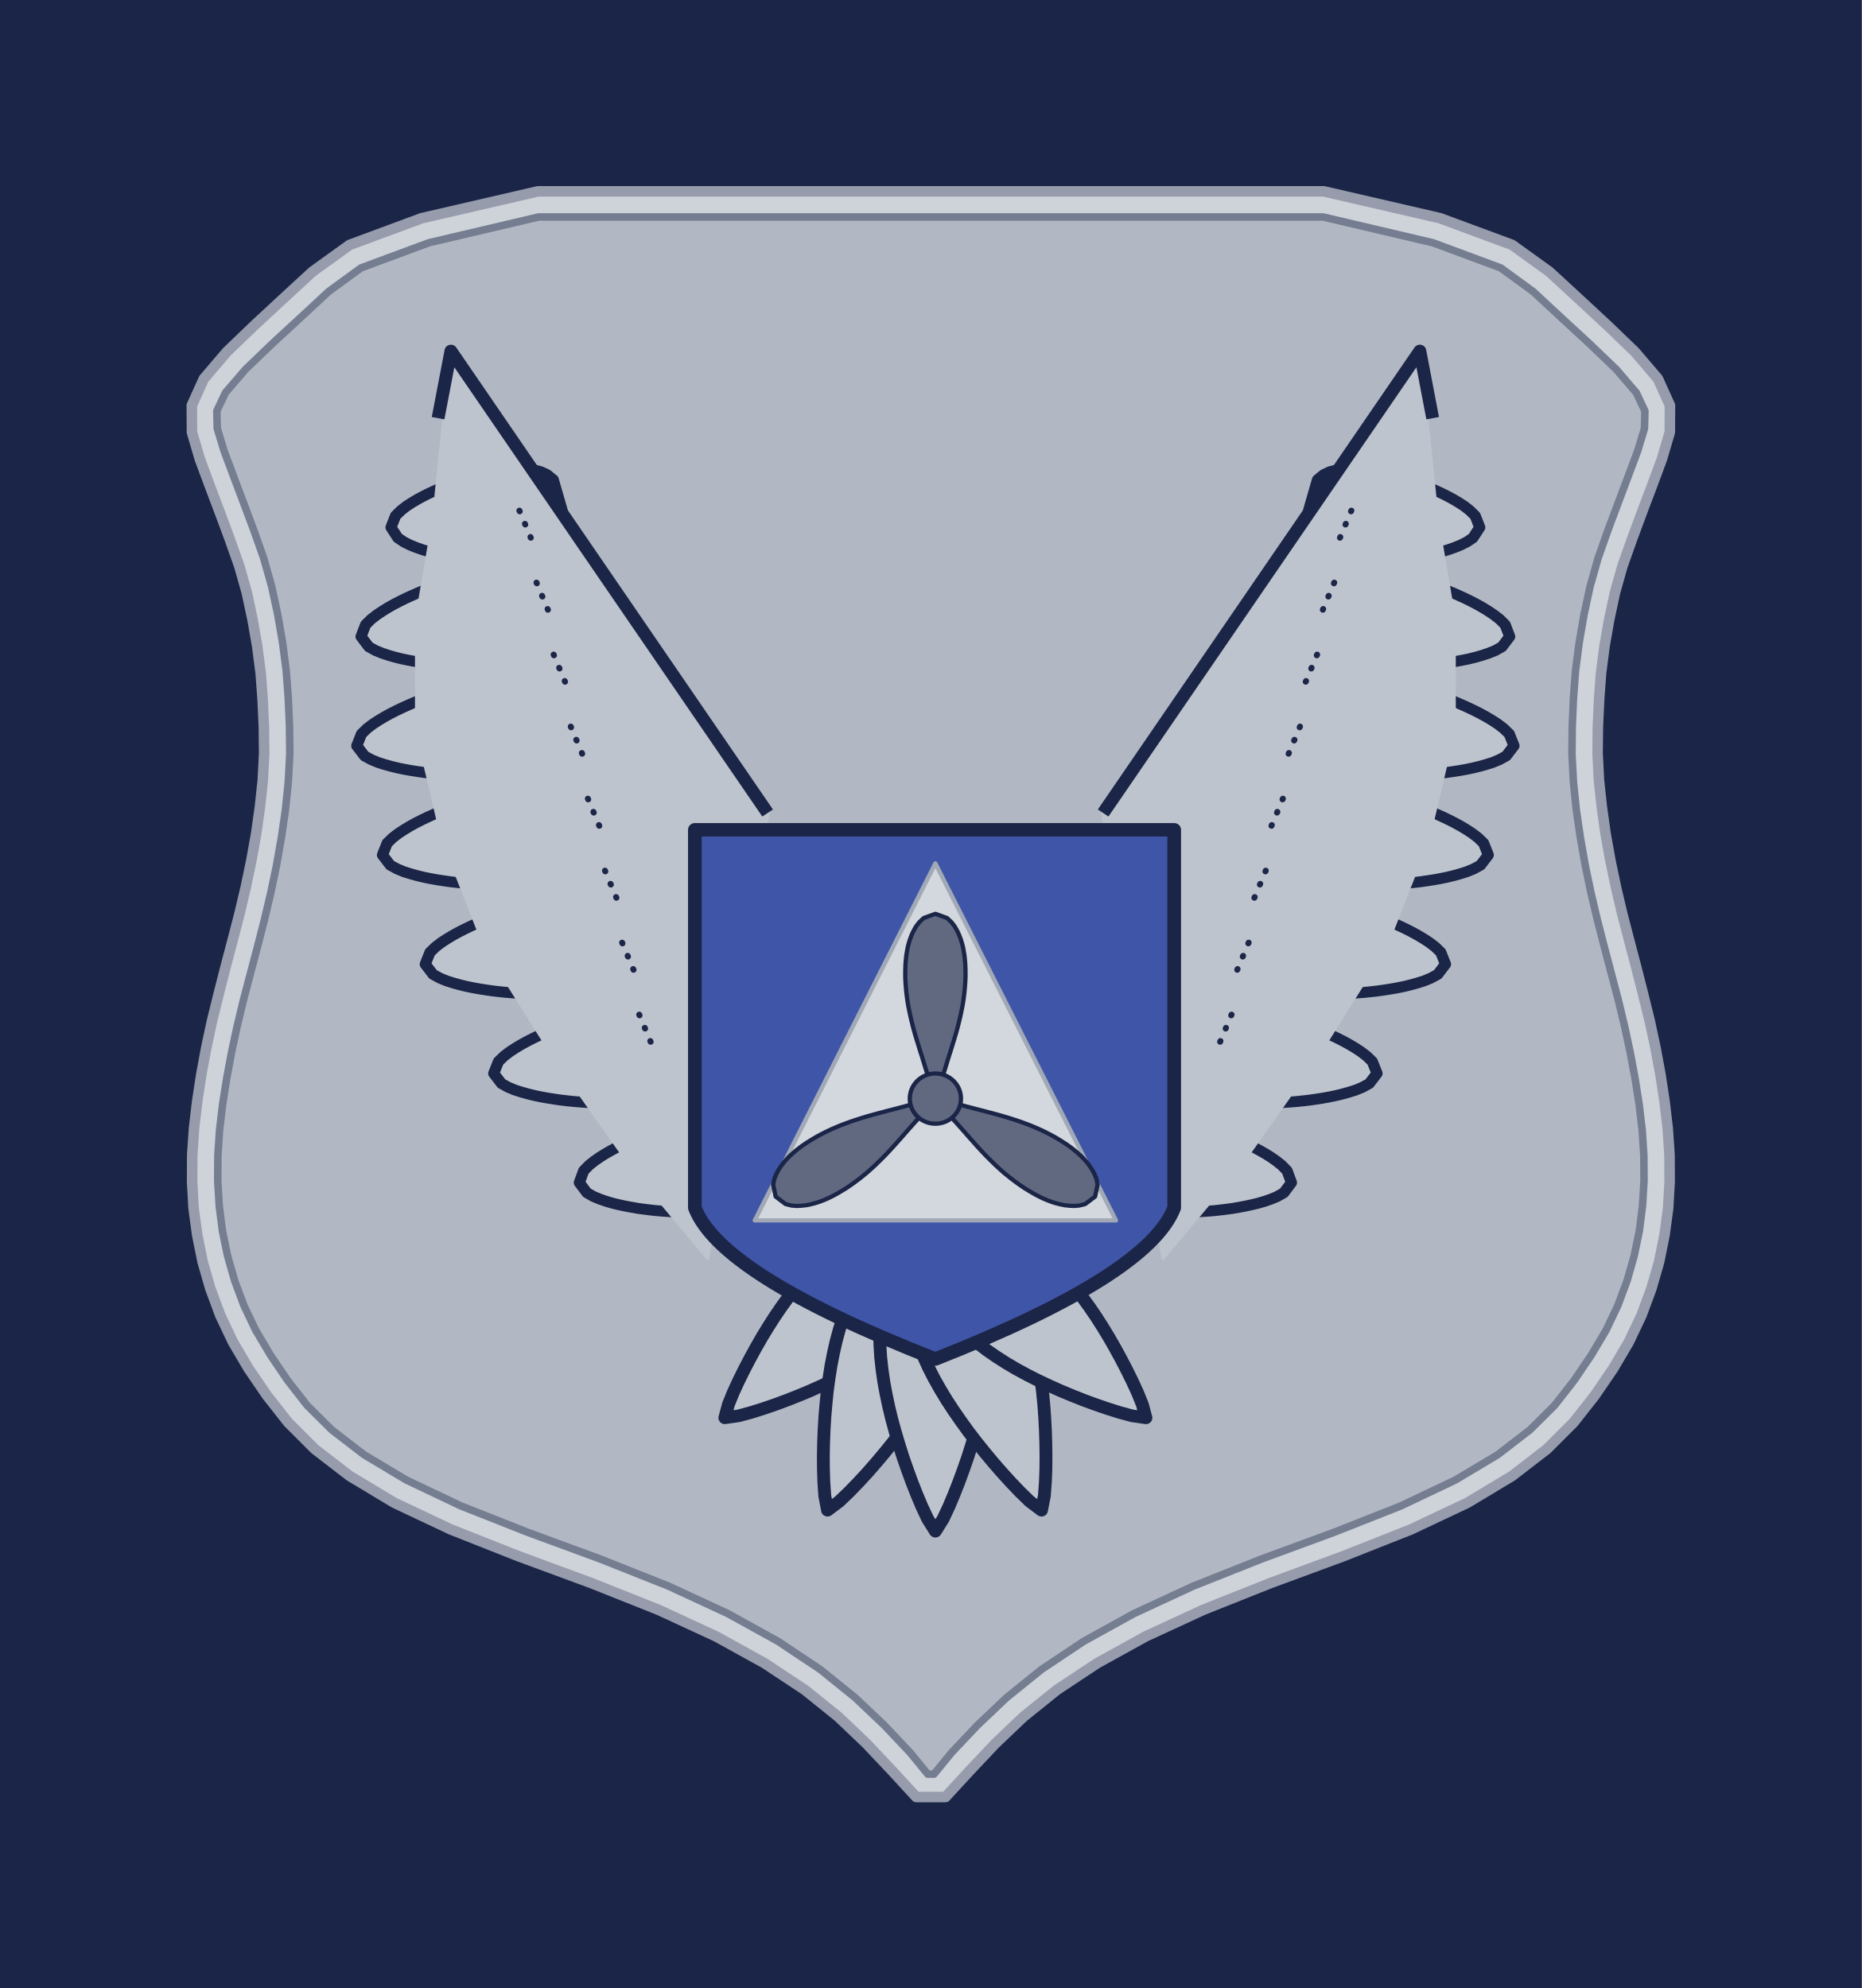
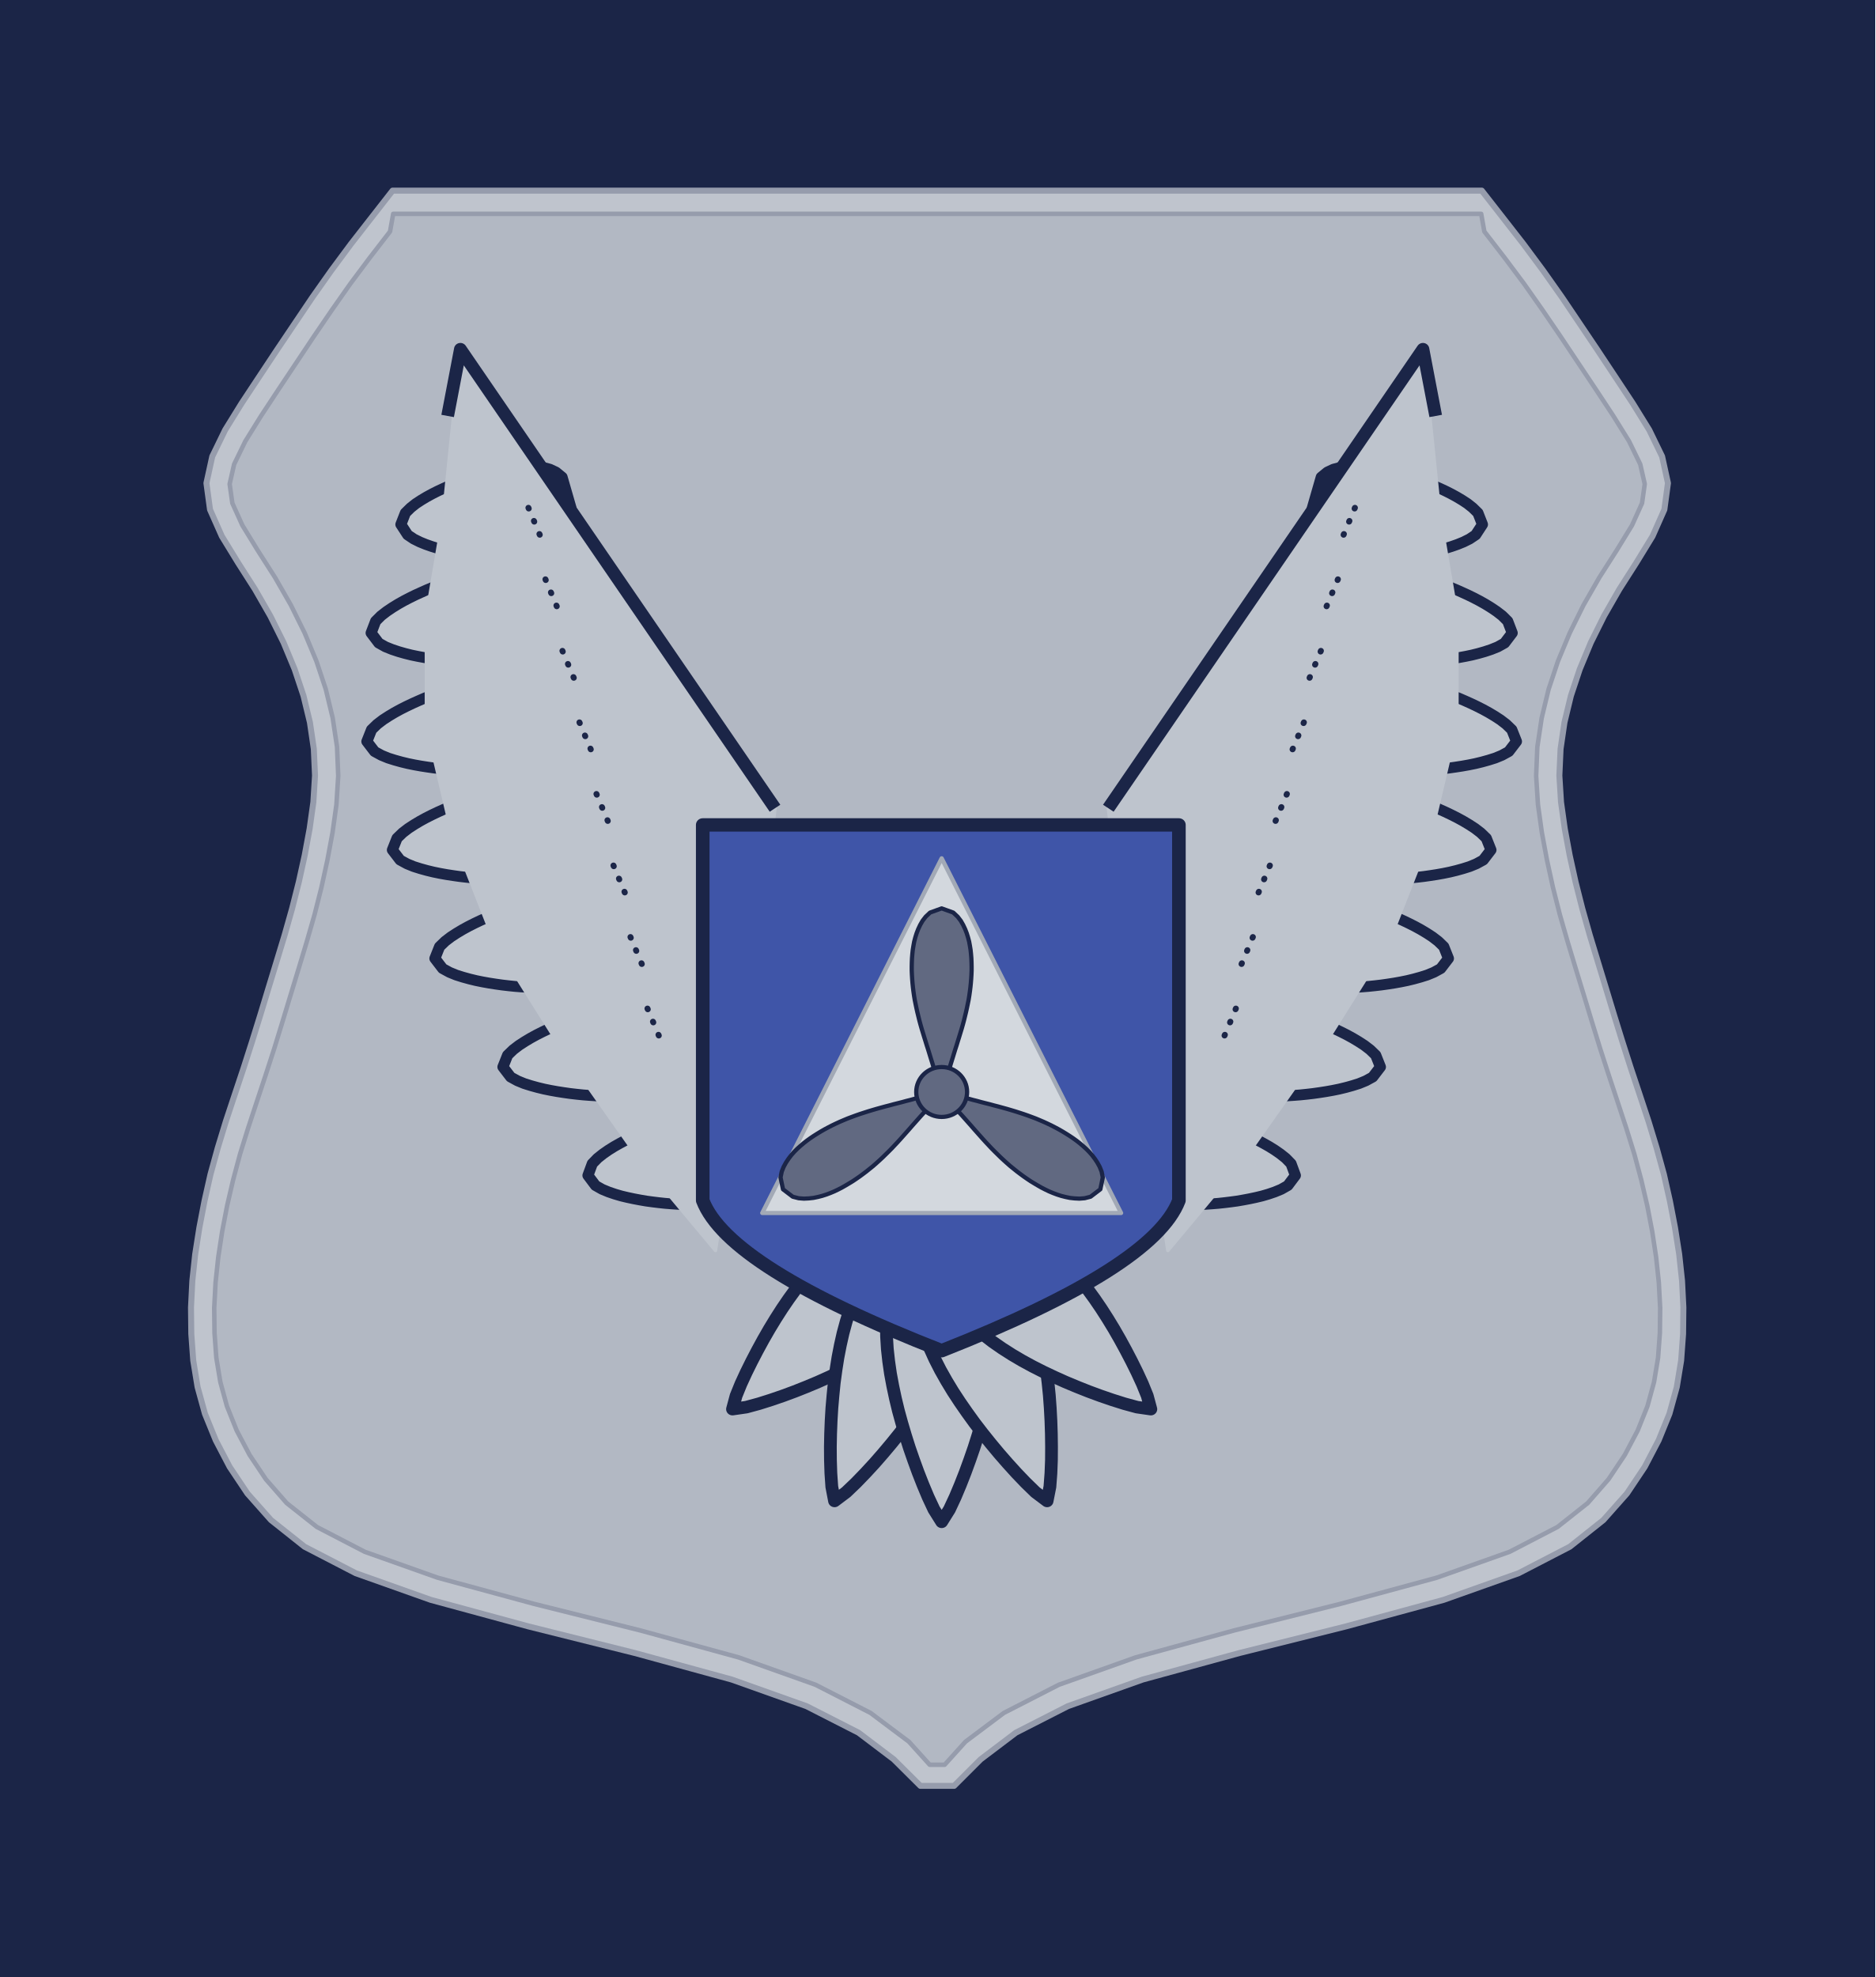
- <svg xmlns="http://www.w3.org/2000/svg" width="1.25in" height="1.335in" viewBox="0 0 125 133.5" data-source="reference-art-measured" data-asset-id="enamel-ig-tech-field">
-   <rect id="enamel-ig-tech-field__backing" x="0" y="0" width="125" height="133.5" rx="0" ry="0" fill="#1b2547" />
+ <svg xmlns="http://www.w3.org/2000/svg" width="1.25in" height="1.318in" viewBox="0 0 125 131.8" data-source="reference-art-measured" data-asset-id="enamel-ig-tech-field">
+   <rect id="enamel-ig-tech-field__backing" x="0" y="0" width="125" height="131.8" rx="0" ry="0" fill="#1b2547" />
  <g transform="translate(12.5 12.5)">
-     <g transform="scale(0.8)">
-       <g transform="scale(0.659) translate(-25.16667 -18.33333)">
+     <g transform="scale(1)">
+       <g transform="scale(0.52) translate(-23.9 -18.6)">
        <defs>
          <clipPath id="enamel-ig-tech-field__sh-clip">
-             <path d="M23.98,1.70L16.70,3.41L12.20,5.08L10.05,6.65L8.22,8.35L6.31,10.11L4.53,11.82L3.21,13.36L2.64,14.57L2.67,15.73L3.12,17.22L3.76,18.93L4.43,20.71L5.10,22.50L5.75,24.34L6.28,26.22L6.68,28.08L7.00,29.93L7.24,31.78L7.38,33.63L7.46,35.46L7.48,37.32L7.38,39.19L7.19,41.04L6.92,42.88L6.60,44.71L6.22,46.53L5.79,48.35L5.33,50.14L4.86,51.92L4.40,53.67L3.98,55.42L3.61,57.15L3.29,58.87L3.02,60.59L2.82,62.29L2.71,63.98L2.70,65.65L2.80,67.31L3.01,68.96L3.35,70.61L3.82,72.26L4.43,73.90L5.21,75.54L6.20,77.21L7.34,78.89L8.63,80.54L10.26,82.16L12.40,83.81L15.21,85.49L18.83,87.21L23.26,88.96L28.07,90.73L32.60,92.53L36.53,94.35L39.86,96.19L42.65,98.05L44.97,99.92L46.92,101.77L48.64,103.59L49.79,105.00L50.21,105.00L51.36,103.59L53.08,101.77L55.03,99.92L57.35,98.05L60.14,96.19L63.47,94.35L67.40,92.53L71.93,90.73L76.74,88.96L81.17,87.21L84.79,85.49L87.60,83.81L89.74,82.16L91.37,80.54L92.66,78.89L93.80,77.21L94.79,75.54L95.57,73.90L96.18,72.26L96.65,70.61L96.99,68.96L97.20,67.31L97.30,65.65L97.29,63.98L97.18,62.29L96.98,60.59L96.71,58.87L96.39,57.15L96.02,55.42L95.60,53.67L95.14,51.92L94.67,50.14L94.21,48.35L93.78,46.53L93.40,44.71L93.08,42.88L92.81,41.04L92.62,39.19L92.52,37.32L92.54,35.46L92.62,33.63L92.76,31.78L93.00,29.93L93.32,28.08L93.72,26.22L94.25,24.34L94.90,22.50L95.57,20.71L96.24,18.93L96.88,17.22L97.33,15.73L97.36,14.57L96.79,13.36L95.47,11.82L93.69,10.11L91.78,8.35L89.95,6.65L87.80,5.08L83.30,3.41L76.02,1.70Z" />
+             <path d="M13.68,1.55L13.47,2.73L12.11,4.49L10.81,6.23L9.58,7.98L8.38,9.74L7.20,11.51L6.02,13.28L4.86,15.04L3.81,16.73L3.06,18.27L2.76,19.59L2.94,20.87L3.61,22.35L4.64,24.03L5.79,25.83L6.85,27.68L7.77,29.54L8.55,31.41L9.18,33.30L9.64,35.21L9.93,37.14L10.01,39.08L9.89,40.99L9.63,42.86L9.29,44.69L8.89,46.52L8.43,48.34L7.91,50.15L7.37,51.94L6.83,53.71L6.29,55.49L5.74,57.28L5.16,59.07L4.57,60.85L3.99,62.61L3.45,64.35L2.99,66.07L2.59,67.79L2.26,69.51L2.00,71.22L1.82,72.91L1.73,74.60L1.75,76.28L1.87,77.93L2.14,79.56L2.58,81.17L3.23,82.79L4.09,84.42L5.18,86.05L6.57,87.64L8.58,89.23L11.78,90.89L16.65,92.62L23.09,94.37L30.21,96.15L36.74,97.94L41.88,99.77L45.55,101.65L48.11,103.57L49.50,105.11L50.50,105.11L51.89,103.57L54.45,101.65L58.12,99.77L63.26,97.94L69.79,96.15L76.91,94.37L83.35,92.62L88.22,90.89L91.42,89.23L93.43,87.64L94.82,86.05L95.91,84.42L96.77,82.79L97.42,81.17L97.86,79.56L98.13,77.93L98.25,76.28L98.27,74.60L98.18,72.91L98.00,71.22L97.74,69.51L97.41,67.79L97.01,66.07L96.55,64.35L96.01,62.61L95.43,60.85L94.84,59.07L94.26,57.28L93.71,55.49L93.17,53.71L92.63,51.94L92.09,50.15L91.57,48.34L91.11,46.52L90.71,44.69L90.37,42.86L90.11,40.99L89.99,39.08L90.07,37.14L90.36,35.21L90.82,33.30L91.45,31.41L92.23,29.54L93.15,27.68L94.21,25.83L95.36,24.03L96.39,22.35L97.06,20.87L97.24,19.59L96.94,18.27L96.19,16.73L95.14,15.04L93.98,13.28L92.80,11.51L91.62,9.74L90.42,7.98L89.19,6.23L87.89,4.49L86.53,2.73L86.32,1.55Z" />
          </clipPath>
        </defs>
        <g transform="translate(24.00 19.00) scale(1.92 1.92)">
-           <path d="M23.93,0.00L16.23,1.78L11.45,3.55L8.98,5.33L7.06,7.10L5.14,8.88L3.30,10.65L1.78,12.43L0.98,14.20L0.99,15.98L1.51,17.75L2.17,19.53L2.84,21.30L3.50,23.08L4.13,24.86L4.63,26.63L5.01,28.41L5.32,30.18L5.55,31.96L5.68,33.73L5.76,35.51L5.78,37.28L5.69,39.06L5.50,40.83L5.25,42.61L4.93,44.39L4.56,46.16L4.14,47.94L3.68,49.71L3.21,51.49L2.76,53.26L2.32,55.04L1.94,56.81L1.61,58.59L1.34,60.36L1.13,62.14L1.01,63.91L1.00,65.69L1.10,67.47L1.34,69.24L1.70,71.02L2.21,72.79L2.87,74.57L3.71,76.34L4.76,78.12L5.97,79.89L7.37,81.67L9.14,83.44L11.45,85.22L14.41,87.00L18.16,88.77L22.66,90.55L27.46,92.32L31.93,94.10L35.76,95.87L38.98,97.65L41.65,99.42L43.86,101.20L45.72,102.97L47.40,104.75L49.03,106.52L50.97,106.52L52.60,104.75L54.28,102.97L56.14,101.20L58.35,99.42L61.02,97.65L64.24,95.87L68.07,94.10L72.54,92.32L77.34,90.55L81.84,88.77L85.59,87.00L88.55,85.22L90.86,83.44L92.63,81.67L94.03,79.89L95.24,78.12L96.29,76.34L97.13,74.57L97.79,72.79L98.30,71.02L98.66,69.24L98.90,67.47L99.00,65.69L98.99,63.91L98.87,62.14L98.66,60.36L98.39,58.59L98.06,56.81L97.68,55.04L97.24,53.26L96.79,51.49L96.32,49.71L95.86,47.94L95.44,46.16L95.07,44.39L94.75,42.61L94.50,40.83L94.31,39.06L94.22,37.28L94.24,35.51L94.32,33.73L94.45,31.96L94.68,30.18L94.99,28.41L95.37,26.63L95.87,24.86L96.50,23.08L97.16,21.30L97.83,19.53L98.49,17.75L99.01,15.98L99.02,14.20L98.22,12.43L96.70,10.65L94.86,8.88L92.94,7.10L91.02,5.33L88.55,3.55L83.77,1.78L76.07,0.00Z" fill="#ced3da" stroke="#969cac" stroke-width=".7" stroke-linejoin="round" />
-           <path d="M23.98,1.70L16.70,3.41L12.20,5.08L10.05,6.65L8.22,8.35L6.31,10.11L4.53,11.82L3.21,13.36L2.64,14.57L2.67,15.73L3.12,17.22L3.76,18.93L4.43,20.71L5.10,22.50L5.75,24.34L6.28,26.22L6.68,28.08L7.00,29.93L7.24,31.78L7.38,33.63L7.46,35.46L7.48,37.32L7.38,39.19L7.19,41.04L6.92,42.88L6.60,44.71L6.22,46.53L5.79,48.35L5.33,50.14L4.86,51.92L4.40,53.67L3.98,55.42L3.61,57.15L3.29,58.87L3.02,60.59L2.82,62.29L2.71,63.98L2.70,65.65L2.80,67.31L3.01,68.96L3.35,70.61L3.82,72.26L4.43,73.90L5.21,75.54L6.20,77.21L7.34,78.89L8.63,80.54L10.26,82.16L12.40,83.81L15.21,85.49L18.83,87.21L23.26,88.96L28.07,90.73L32.60,92.53L36.53,94.35L39.86,96.19L42.65,98.05L44.97,99.92L46.92,101.77L48.64,103.59L49.79,105.00L50.21,105.00L51.36,103.59L53.08,101.77L55.03,99.92L57.35,98.05L60.14,96.19L63.47,94.35L67.40,92.53L71.93,90.73L76.74,88.96L81.17,87.21L84.79,85.49L87.60,83.81L89.74,82.16L91.37,80.54L92.66,78.89L93.80,77.21L94.79,75.54L95.57,73.90L96.18,72.26L96.65,70.61L96.99,68.96L97.20,67.31L97.30,65.65L97.29,63.98L97.18,62.29L96.98,60.59L96.71,58.87L96.39,57.15L96.02,55.42L95.60,53.67L95.14,51.92L94.67,50.14L94.21,48.35L93.78,46.53L93.40,44.71L93.08,42.88L92.81,41.04L92.62,39.19L92.52,37.32L92.54,35.46L92.62,33.63L92.76,31.78L93.00,29.93L93.32,28.08L93.72,26.22L94.25,24.34L94.90,22.50L95.57,20.71L96.24,18.93L96.88,17.22L97.33,15.73L97.36,14.57L96.79,13.36L95.47,11.82L93.69,10.11L91.78,8.35L89.95,6.65L87.80,5.08L83.30,3.41L76.02,1.70Z" fill="#b2b8c3" stroke="#757d91" stroke-width=".5" stroke-linejoin="round" />
+           <path id="enamel-ig-tech-field__sh-outline" d="M13.64,0.00L12.25,1.78L10.87,3.55L9.55,5.33L8.30,7.10L7.10,8.88L5.91,10.65L4.73,12.43L3.56,14.20L2.46,15.98L1.60,17.75L1.21,19.53L1.45,21.30L2.24,23.08L3.33,24.86L4.46,26.63L5.48,28.41L6.36,30.18L7.10,31.96L7.69,33.73L8.12,35.51L8.38,37.28L8.46,39.06L8.35,40.83L8.10,42.61L7.77,44.39L7.38,46.16L6.93,47.94L6.43,49.71L5.89,51.49L5.35,53.26L4.81,55.04L4.26,56.81L3.69,58.59L3.10,60.36L2.51,62.14L1.97,63.91L1.48,65.69L1.08,67.47L0.74,69.24L0.46,71.02L0.27,72.79L0.18,74.57L0.20,76.34L0.33,78.12L0.62,79.89L1.11,81.67L1.83,83.44L2.76,85.22L3.95,87.00L5.52,88.77L7.76,90.55L11.18,92.32L16.19,94.10L22.70,95.87L29.82,97.65L36.28,99.42L41.28,101.20L44.75,102.97L47.10,104.75L48.88,106.52L51.13,106.52L52.90,104.75L55.25,102.97L58.72,101.20L63.72,99.42L70.18,97.65L77.30,95.87L83.81,94.10L88.82,92.32L92.24,90.55L94.48,88.77L96.05,87.00L97.24,85.22L98.17,83.44L98.89,81.67L99.38,79.89L99.67,78.12L99.80,76.34L99.82,74.57L99.73,72.79L99.54,71.02L99.26,69.24L98.92,67.47L98.52,65.69L98.03,63.91L97.49,62.14L96.90,60.36L96.31,58.59L95.74,56.81L95.19,55.04L94.65,53.26L94.11,51.49L93.57,49.71L93.07,47.94L92.62,46.16L92.23,44.39L91.90,42.61L91.65,40.83L91.54,39.06L91.62,37.28L91.88,35.51L92.31,33.73L92.90,31.96L93.64,30.18L94.52,28.41L95.54,26.63L96.67,24.86L97.76,23.08L98.55,21.30L98.79,19.53L98.40,17.75L97.54,15.98L96.44,14.20L95.27,12.43L94.09,10.65L92.90,8.88L91.70,7.10L90.45,5.33L89.13,3.55L87.75,1.78L86.36,0.00Z" fill="#bfc4cd" stroke="#969cac" stroke-width="0.4" stroke-linejoin="round" />
+           <path d="M13.68,1.55L13.47,2.73L12.11,4.49L10.81,6.23L9.58,7.98L8.38,9.74L7.20,11.51L6.02,13.28L4.86,15.04L3.81,16.73L3.06,18.27L2.76,19.59L2.94,20.87L3.61,22.35L4.64,24.03L5.79,25.83L6.85,27.68L7.77,29.54L8.55,31.41L9.18,33.30L9.64,35.21L9.93,37.14L10.01,39.08L9.89,40.99L9.63,42.86L9.29,44.69L8.89,46.52L8.43,48.34L7.91,50.15L7.37,51.94L6.83,53.71L6.29,55.49L5.74,57.28L5.16,59.07L4.57,60.85L3.99,62.61L3.45,64.35L2.99,66.07L2.59,67.79L2.26,69.51L2.00,71.22L1.82,72.91L1.73,74.60L1.75,76.28L1.87,77.93L2.14,79.56L2.58,81.17L3.23,82.79L4.09,84.42L5.18,86.05L6.57,87.64L8.58,89.23L11.78,90.89L16.65,92.62L23.09,94.37L30.21,96.15L36.74,97.94L41.88,99.77L45.55,101.65L48.11,103.57L49.50,105.11L50.50,105.11L51.89,103.57L54.45,101.65L58.12,99.77L63.26,97.94L69.79,96.15L76.91,94.37L83.35,92.62L88.22,90.89L91.42,89.23L93.43,87.64L94.82,86.05L95.91,84.42L96.77,82.79L97.42,81.17L97.86,79.56L98.13,77.93L98.25,76.28L98.27,74.60L98.18,72.91L98.00,71.22L97.74,69.51L97.41,67.79L97.01,66.07L96.55,64.35L96.01,62.61L95.43,60.85L94.84,59.07L94.26,57.28L93.71,55.49L93.17,53.71L92.63,51.94L92.09,50.15L91.57,48.34L91.11,46.52L90.71,44.69L90.37,42.86L90.11,40.99L89.99,39.08L90.07,37.14L90.36,35.21L90.82,33.30L91.45,31.41L92.23,29.54L93.15,27.68L94.21,25.83L95.36,24.03L96.39,22.35L97.06,20.87L97.24,19.59L96.94,18.27L96.19,16.73L95.14,15.04L93.98,13.28L92.80,11.51L91.62,9.74L90.42,7.98L89.19,6.23L87.89,4.49L86.53,2.73L86.32,1.55Z" fill="#b2b8c3" stroke="#969cac" stroke-width="0.3" stroke-linejoin="round" />
        </g>
        <g transform="translate(24.00 19.00) scale(1.09 1.07) translate(-32 -50)">
          <path d="M77.00,88.00L75.96,84.33L75.23,83.72L74.52,83.38L73.83,83.19L73.14,83.08L72.46,83.03L71.79,83.03L71.12,83.06L70.45,83.13L69.79,83.22L69.13,83.34L68.47,83.47L67.81,83.63L67.15,83.80L66.50,83.99L65.85,84.19L65.19,84.40L64.54,84.64L63.89,84.88L63.25,85.14L62.60,85.41L61.96,85.70L61.31,86.01L60.67,86.34L60.04,86.69L59.40,87.08L58.77,87.50L58.15,88.00L57.53,88.62L57.00,90.00L57.00,90.00L57.80,91.25L58.52,91.74L59.23,92.10L59.93,92.39L60.63,92.64L61.33,92.86L62.02,93.06L62.71,93.23L63.40,93.39L64.09,93.53L64.77,93.65L65.46,93.76L66.14,93.86L66.82,93.94L67.50,94.01L68.18,94.07L68.86,94.10L69.53,94.13L70.21,94.13L70.88,94.11L71.55,94.07L72.21,94.00L72.88,93.90L73.54,93.77L74.19,93.59L74.84,93.34L75.48,93.02L76.11,92.55L76.71,91.80L77.00,88.00Z" fill="#bec4cd" stroke="#1b2547" stroke-width="1.3" stroke-linejoin="round" />
          <path d="M75.00,100.00L73.76,96.38L72.95,95.81L72.18,95.51L71.43,95.35L70.69,95.27L69.95,95.26L69.23,95.29L68.51,95.36L67.79,95.46L67.08,95.58L66.37,95.73L65.66,95.90L64.96,96.09L64.25,96.29L63.55,96.51L62.86,96.74L62.16,96.99L61.47,97.26L60.77,97.53L60.08,97.82L59.40,98.13L58.71,98.45L58.03,98.79L57.35,99.15L56.67,99.54L56.00,99.96L55.33,100.42L54.67,100.94L54.03,101.59L53.50,103.00L53.50,103.00L54.40,104.21L55.19,104.66L55.97,104.98L56.74,105.24L57.50,105.46L58.25,105.65L59.01,105.81L59.76,105.95L60.50,106.07L61.25,106.18L61.99,106.27L62.73,106.34L63.47,106.41L64.21,106.46L64.95,106.49L65.68,106.51L66.41,106.51L67.14,106.50L67.87,106.47L68.59,106.42L69.31,106.34L70.03,106.24L70.74,106.11L71.45,105.94L72.15,105.73L72.84,105.45L73.52,105.09L74.18,104.59L74.80,103.82L75.00,100.00Z" fill="#bec4cd" stroke="#1b2547" stroke-width="1.3" stroke-linejoin="round" />
          <path d="M75.00,113.00L73.76,109.38L72.93,108.80L72.15,108.51L71.38,108.34L70.62,108.27L69.87,108.25L69.13,108.29L68.39,108.35L67.66,108.45L66.93,108.58L66.20,108.73L65.48,108.90L64.76,109.08L64.04,109.29L63.32,109.51L62.60,109.74L61.89,109.99L61.18,110.25L60.47,110.53L59.76,110.82L59.06,111.13L58.36,111.45L57.66,111.79L56.96,112.15L56.26,112.54L55.57,112.96L54.89,113.41L54.21,113.94L53.55,114.59L53.00,116.00L53.00,116.00L53.91,117.21L54.72,117.66L55.51,117.99L56.29,118.24L57.07,118.46L57.84,118.65L58.61,118.81L59.38,118.95L60.14,119.07L60.90,119.18L61.66,119.27L62.42,119.35L63.18,119.41L63.93,119.46L64.68,119.49L65.43,119.51L66.18,119.52L66.92,119.50L67.67,119.47L68.41,119.42L69.14,119.35L69.88,119.25L70.61,119.11L71.33,118.95L72.05,118.73L72.76,118.46L73.45,118.09L74.13,117.60L74.77,116.82L75.00,113.00Z" fill="#bec4cd" stroke="#1b2547" stroke-width="1.3" stroke-linejoin="round" />
          <path d="M78.00,126.00L76.76,122.38L75.93,121.80L75.15,121.51L74.38,121.34L73.62,121.27L72.87,121.25L72.13,121.29L71.39,121.35L70.66,121.45L69.93,121.58L69.20,121.73L68.48,121.90L67.76,122.08L67.04,122.29L66.32,122.51L65.60,122.74L64.89,122.99L64.18,123.25L63.47,123.53L62.76,123.82L62.06,124.13L61.36,124.45L60.66,124.79L59.96,125.15L59.26,125.54L58.57,125.96L57.89,126.41L57.21,126.94L56.55,127.59L56.00,129.00L56.00,129.00L56.91,130.21L57.72,130.66L58.51,130.99L59.29,131.24L60.07,131.46L60.84,131.65L61.61,131.81L62.38,131.95L63.14,132.07L63.90,132.18L64.66,132.27L65.42,132.35L66.18,132.41L66.93,132.46L67.68,132.49L68.43,132.51L69.18,132.52L69.92,132.50L70.67,132.47L71.41,132.42L72.14,132.35L72.88,132.25L73.61,132.11L74.33,131.95L75.05,131.73L75.76,131.46L76.45,131.09L77.13,130.60L77.77,129.82L78.00,126.00Z" fill="#bec4cd" stroke="#1b2547" stroke-width="1.3" stroke-linejoin="round" />
          <path d="M83.00,139.00L81.76,135.38L80.93,134.80L80.15,134.51L79.38,134.34L78.62,134.27L77.87,134.25L77.13,134.29L76.39,134.35L75.66,134.45L74.93,134.58L74.20,134.73L73.48,134.90L72.76,135.08L72.04,135.29L71.32,135.51L70.60,135.74L69.89,135.99L69.18,136.25L68.47,136.53L67.76,136.82L67.06,137.13L66.36,137.45L65.66,137.79L64.96,138.15L64.26,138.54L63.57,138.96L62.89,139.41L62.21,139.94L61.55,140.59L61.00,142.00L61.00,142.00L61.91,143.21L62.72,143.66L63.51,143.99L64.29,144.24L65.07,144.46L65.84,144.65L66.61,144.81L67.38,144.95L68.14,145.07L68.90,145.18L69.66,145.27L70.42,145.35L71.18,145.41L71.93,145.46L72.68,145.49L73.43,145.51L74.18,145.52L74.92,145.50L75.67,145.47L76.41,145.42L77.14,145.35L77.88,145.25L78.61,145.11L79.33,144.95L80.05,144.73L80.76,144.46L81.45,144.09L82.13,143.60L82.77,142.82L83.00,139.00Z" fill="#bec4cd" stroke="#1b2547" stroke-width="1.3" stroke-linejoin="round" />
          <path d="M91.00,152.00L89.76,148.38L88.93,147.80L88.15,147.51L87.38,147.34L86.62,147.27L85.87,147.25L85.13,147.29L84.39,147.35L83.66,147.45L82.93,147.58L82.20,147.73L81.48,147.90L80.76,148.08L80.04,148.29L79.32,148.51L78.60,148.74L77.89,148.99L77.18,149.25L76.47,149.53L75.76,149.82L75.06,150.13L74.36,150.45L73.66,150.79L72.96,151.15L72.26,151.54L71.57,151.96L70.89,152.41L70.21,152.94L69.55,153.59L69.00,155.00L69.00,155.00L69.91,156.21L70.72,156.66L71.51,156.99L72.29,157.24L73.07,157.46L73.84,157.65L74.61,157.81L75.38,157.95L76.14,158.07L76.90,158.18L77.66,158.27L78.42,158.35L79.18,158.41L79.93,158.46L80.68,158.49L81.43,158.51L82.18,158.52L82.92,158.50L83.67,158.47L84.41,158.42L85.14,158.35L85.88,158.25L86.61,158.11L87.33,157.95L88.05,157.73L88.76,157.46L89.45,157.09L90.13,156.60L90.77,155.82L91.00,152.00Z" fill="#bec4cd" stroke="#1b2547" stroke-width="1.3" stroke-linejoin="round" />
          <path d="M100.00,165.00L98.77,161.39L97.97,160.81L97.22,160.51L96.48,160.35L95.75,160.27L95.04,160.26L94.33,160.29L93.62,160.36L92.92,160.46L92.23,160.58L91.53,160.73L90.84,160.90L90.16,161.09L89.47,161.29L88.79,161.51L88.11,161.75L87.43,162.00L86.75,162.26L86.08,162.54L85.40,162.83L84.73,163.13L84.07,163.46L83.40,163.80L82.74,164.16L82.08,164.54L81.42,164.96L80.77,165.42L80.13,165.94L79.51,166.59L79.00,168.00L79.00,168.00L79.89,169.21L80.67,169.66L81.43,169.98L82.18,170.24L82.92,170.46L83.66,170.64L84.40,170.80L85.13,170.94L85.87,171.07L86.60,171.17L87.32,171.26L88.05,171.34L88.77,171.40L89.49,171.45L90.21,171.49L90.93,171.51L91.64,171.51L92.36,171.50L93.07,171.47L93.77,171.42L94.48,171.34L95.18,171.24L95.87,171.11L96.56,170.94L97.25,170.73L97.92,170.45L98.58,170.09L99.23,169.59L99.83,168.81L100.00,165.00Z" fill="#bec4cd" stroke="#1b2547" stroke-width="1.3" stroke-linejoin="round" />
          <path d="M164.20,88.00L165.24,84.33L165.97,83.72L166.68,83.38L167.37,83.19L168.06,83.08L168.74,83.03L169.41,83.03L170.08,83.06L170.75,83.13L171.41,83.22L172.07,83.34L172.73,83.47L173.39,83.63L174.05,83.80L174.70,83.99L175.35,84.19L176.01,84.40L176.66,84.64L177.31,84.88L177.95,85.14L178.60,85.41L179.24,85.70L179.89,86.01L180.53,86.34L181.16,86.69L181.80,87.08L182.43,87.50L183.05,88.00L183.67,88.62L184.20,90.00L184.20,90.00L183.40,91.25L182.68,91.74L181.97,92.10L181.27,92.39L180.57,92.64L179.87,92.86L179.18,93.06L178.49,93.23L177.80,93.39L177.11,93.53L176.43,93.65L175.74,93.76L175.06,93.86L174.38,93.94L173.70,94.01L173.02,94.07L172.34,94.10L171.67,94.13L170.99,94.13L170.32,94.11L169.65,94.07L168.99,94.00L168.32,93.90L167.66,93.77L167.01,93.59L166.36,93.34L165.72,93.02L165.09,92.55L164.49,91.80L164.20,88.00Z" fill="#bec4cd" stroke="#1b2547" stroke-width="1.3" stroke-linejoin="round" />
          <path d="M166.20,100.00L167.44,96.38L168.25,95.81L169.02,95.51L169.77,95.35L170.51,95.27L171.25,95.26L171.97,95.29L172.69,95.36L173.41,95.46L174.12,95.58L174.83,95.73L175.54,95.90L176.24,96.09L176.95,96.29L177.65,96.51L178.34,96.74L179.04,96.99L179.73,97.26L180.43,97.53L181.12,97.82L181.80,98.13L182.49,98.45L183.17,98.79L183.85,99.15L184.53,99.54L185.20,99.96L185.87,100.42L186.53,100.94L187.17,101.59L187.70,103.00L187.70,103.00L186.80,104.21L186.01,104.66L185.23,104.98L184.46,105.24L183.70,105.46L182.95,105.65L182.19,105.81L181.44,105.95L180.70,106.07L179.95,106.18L179.21,106.27L178.47,106.34L177.73,106.41L176.99,106.46L176.25,106.49L175.52,106.51L174.79,106.51L174.06,106.50L173.33,106.47L172.61,106.42L171.89,106.34L171.17,106.24L170.46,106.11L169.75,105.94L169.05,105.73L168.36,105.45L167.68,105.09L167.02,104.59L166.40,103.82L166.20,100.00Z" fill="#bec4cd" stroke="#1b2547" stroke-width="1.3" stroke-linejoin="round" />
          <path d="M166.20,113.00L167.44,109.38L168.27,108.80L169.05,108.51L169.82,108.34L170.58,108.27L171.33,108.25L172.07,108.29L172.81,108.35L173.54,108.45L174.27,108.58L175.00,108.73L175.72,108.90L176.44,109.08L177.16,109.29L177.88,109.51L178.60,109.74L179.31,109.99L180.02,110.25L180.73,110.53L181.44,110.82L182.14,111.13L182.84,111.45L183.54,111.79L184.24,112.15L184.94,112.54L185.63,112.96L186.31,113.41L186.99,113.94L187.65,114.59L188.20,116.00L188.20,116.00L187.29,117.21L186.48,117.66L185.69,117.99L184.91,118.24L184.13,118.46L183.36,118.65L182.59,118.81L181.82,118.95L181.06,119.07L180.30,119.18L179.54,119.27L178.78,119.35L178.02,119.41L177.27,119.46L176.52,119.49L175.77,119.51L175.02,119.52L174.28,119.50L173.53,119.47L172.79,119.42L172.06,119.35L171.32,119.25L170.59,119.11L169.87,118.95L169.15,118.73L168.44,118.46L167.75,118.09L167.07,117.60L166.43,116.82L166.20,113.00Z" fill="#bec4cd" stroke="#1b2547" stroke-width="1.3" stroke-linejoin="round" />
          <path d="M163.20,126.00L164.44,122.38L165.27,121.80L166.05,121.51L166.82,121.34L167.58,121.27L168.33,121.25L169.07,121.29L169.81,121.35L170.54,121.45L171.27,121.58L172.00,121.73L172.72,121.90L173.44,122.08L174.16,122.29L174.88,122.51L175.60,122.74L176.31,122.99L177.02,123.25L177.73,123.53L178.44,123.82L179.14,124.13L179.84,124.45L180.54,124.79L181.24,125.15L181.94,125.54L182.63,125.96L183.31,126.41L183.99,126.94L184.65,127.59L185.20,129.00L185.20,129.00L184.29,130.21L183.48,130.66L182.69,130.99L181.91,131.24L181.13,131.46L180.36,131.65L179.59,131.81L178.82,131.95L178.06,132.07L177.30,132.18L176.54,132.27L175.78,132.35L175.02,132.41L174.27,132.46L173.52,132.49L172.77,132.51L172.02,132.52L171.28,132.50L170.53,132.47L169.79,132.42L169.06,132.35L168.32,132.25L167.59,132.11L166.87,131.95L166.15,131.73L165.44,131.46L164.75,131.09L164.07,130.60L163.43,129.82L163.20,126.00Z" fill="#bec4cd" stroke="#1b2547" stroke-width="1.3" stroke-linejoin="round" />
          <path d="M158.20,139.00L159.44,135.38L160.27,134.80L161.05,134.51L161.82,134.34L162.58,134.27L163.33,134.25L164.07,134.29L164.81,134.35L165.54,134.45L166.27,134.58L167.00,134.73L167.72,134.90L168.44,135.08L169.16,135.29L169.88,135.51L170.60,135.74L171.31,135.99L172.02,136.25L172.73,136.53L173.44,136.82L174.14,137.13L174.84,137.45L175.54,137.79L176.24,138.15L176.94,138.54L177.63,138.96L178.31,139.41L178.99,139.94L179.65,140.59L180.20,142.00L180.20,142.00L179.29,143.21L178.48,143.66L177.69,143.99L176.91,144.24L176.13,144.46L175.36,144.65L174.59,144.81L173.82,144.95L173.06,145.07L172.30,145.18L171.54,145.27L170.78,145.35L170.02,145.41L169.27,145.46L168.52,145.49L167.77,145.51L167.02,145.52L166.28,145.50L165.53,145.47L164.79,145.42L164.06,145.35L163.32,145.25L162.59,145.11L161.87,144.95L161.15,144.73L160.44,144.46L159.75,144.09L159.07,143.60L158.43,142.82L158.20,139.00Z" fill="#bec4cd" stroke="#1b2547" stroke-width="1.3" stroke-linejoin="round" />
          <path d="M150.20,152.00L151.44,148.38L152.27,147.80L153.05,147.51L153.82,147.34L154.58,147.27L155.33,147.25L156.07,147.29L156.81,147.35L157.54,147.45L158.27,147.58L159.00,147.73L159.72,147.90L160.44,148.08L161.16,148.29L161.88,148.51L162.60,148.74L163.31,148.99L164.02,149.25L164.73,149.53L165.44,149.82L166.14,150.13L166.84,150.45L167.54,150.79L168.24,151.15L168.94,151.54L169.63,151.96L170.31,152.41L170.99,152.94L171.65,153.59L172.20,155.00L172.20,155.00L171.29,156.21L170.48,156.66L169.69,156.99L168.91,157.24L168.13,157.46L167.36,157.65L166.59,157.81L165.82,157.95L165.06,158.07L164.30,158.18L163.54,158.27L162.78,158.35L162.02,158.41L161.27,158.46L160.52,158.49L159.77,158.51L159.02,158.52L158.28,158.50L157.53,158.47L156.79,158.42L156.06,158.35L155.32,158.25L154.59,158.11L153.87,157.95L153.15,157.73L152.44,157.46L151.75,157.09L151.07,156.60L150.43,155.82L150.20,152.00Z" fill="#bec4cd" stroke="#1b2547" stroke-width="1.3" stroke-linejoin="round" />
          <path d="M141.20,165.00L142.43,161.39L143.23,160.81L143.98,160.51L144.72,160.35L145.45,160.27L146.16,160.26L146.87,160.29L147.58,160.36L148.28,160.46L148.97,160.58L149.67,160.73L150.36,160.90L151.04,161.09L151.73,161.29L152.41,161.51L153.09,161.75L153.77,162.00L154.45,162.26L155.12,162.54L155.80,162.83L156.47,163.13L157.13,163.46L157.80,163.80L158.46,164.16L159.12,164.54L159.78,164.96L160.43,165.42L161.07,165.94L161.69,166.59L162.20,168.00L162.20,168.00L161.31,169.21L160.53,169.66L159.77,169.98L159.02,170.24L158.28,170.46L157.54,170.64L156.80,170.80L156.07,170.94L155.33,171.07L154.60,171.17L153.88,171.26L153.15,171.34L152.43,171.40L151.71,171.45L150.99,171.49L150.27,171.51L149.56,171.51L148.84,171.50L148.13,171.47L147.43,171.42L146.72,171.34L146.02,171.24L145.33,171.11L144.64,170.94L143.95,170.73L143.28,170.45L142.62,170.09L141.97,169.59L141.37,168.81L141.20,165.00Z" fill="#bec4cd" stroke="#1b2547" stroke-width="1.3" stroke-linejoin="round" />
          <path d="M64.00,69.00L62.00,89.00L60.00,101.00L60.00,114.00L63.00,127.00L68.00,140.00L76.00,153.00L85.00,166.00L94.00,177.00L98.00,150.00L101.00,124.00Z" fill="#bec4cd" stroke="#bec4cd" stroke-width=".4" stroke-linejoin="round" />
          <path d="M177.20,69.00L179.20,89.00L181.20,101.00L181.20,114.00L178.20,127.00L173.20,140.00L165.20,153.00L156.20,166.00L147.20,177.00L143.20,150.00L140.20,124.00Z" fill="#bec4cd" stroke="#bec4cd" stroke-width=".4" stroke-linejoin="round" />
          <path d="M101.00,124.00L64.00,69.00L62.50,77.00" fill="none" stroke="#1b2547" stroke-width="1.5" stroke-linejoin="round" />
          <path d="M140.20,124.00L177.20,69.00L178.70,77.00" fill="none" stroke="#1b2547" stroke-width="1.5" stroke-linejoin="round" />
          <path d="M72.00,88.00l1.40,3.40" stroke="#1c2648" stroke-width=".7" stroke-dasharray=".1 1.6" stroke-linecap="round" />
          <path d="M169.20,88.00l-1.40,3.40" stroke="#1c2648" stroke-width=".7" stroke-dasharray=".1 1.6" stroke-linecap="round" />
          <path d="M74.00,96.57l1.40,3.40" stroke="#1c2648" stroke-width=".7" stroke-dasharray=".1 1.6" stroke-linecap="round" />
          <path d="M167.20,96.57l-1.40,3.40" stroke="#1c2648" stroke-width=".7" stroke-dasharray=".1 1.6" stroke-linecap="round" />
          <path d="M76.00,105.14l1.40,3.40" stroke="#1c2648" stroke-width=".7" stroke-dasharray=".1 1.6" stroke-linecap="round" />
          <path d="M165.20,105.14l-1.40,3.40" stroke="#1c2648" stroke-width=".7" stroke-dasharray=".1 1.6" stroke-linecap="round" />
          <path d="M78.00,113.71l1.40,3.40" stroke="#1c2648" stroke-width=".7" stroke-dasharray=".1 1.6" stroke-linecap="round" />
          <path d="M163.20,113.71l-1.40,3.40" stroke="#1c2648" stroke-width=".7" stroke-dasharray=".1 1.6" stroke-linecap="round" />
          <path d="M80.00,122.29l1.40,3.40" stroke="#1c2648" stroke-width=".7" stroke-dasharray=".1 1.6" stroke-linecap="round" />
          <path d="M161.20,122.29l-1.40,3.40" stroke="#1c2648" stroke-width=".7" stroke-dasharray=".1 1.6" stroke-linecap="round" />
          <path d="M82.00,130.86l1.40,3.40" stroke="#1c2648" stroke-width=".7" stroke-dasharray=".1 1.6" stroke-linecap="round" />
          <path d="M159.20,130.86l-1.40,3.40" stroke="#1c2648" stroke-width=".7" stroke-dasharray=".1 1.6" stroke-linecap="round" />
          <path d="M84.00,139.43l1.40,3.40" stroke="#1c2648" stroke-width=".7" stroke-dasharray=".1 1.6" stroke-linecap="round" />
          <path d="M157.20,139.43l-1.40,3.40" stroke="#1c2648" stroke-width=".7" stroke-dasharray=".1 1.6" stroke-linecap="round" />
          <path d="M86.00,148.00l1.40,3.40" stroke="#1c2648" stroke-width=".7" stroke-dasharray=".1 1.6" stroke-linecap="round" />
          <path d="M155.20,148.00l-1.40,3.40" stroke="#1c2648" stroke-width=".7" stroke-dasharray=".1 1.6" stroke-linecap="round" />
          <path d="M120.60,174.00L117.54,172.65L115.73,172.68L114.17,173.00L112.76,173.49L111.47,174.11L110.27,174.82L109.14,175.62L108.07,176.49L107.06,177.42L106.09,178.40L105.17,179.44L104.29,180.51L103.44,181.63L102.62,182.78L101.83,183.96L101.07,185.17L100.33,186.41L99.62,187.67L98.93,188.96L98.26,190.27L97.61,191.61L96.99,192.98L96.42,194.41L96.00,196.00L96.00,196.00L97.63,195.76L99.11,195.35L100.54,194.89L101.94,194.40L103.32,193.88L104.68,193.33L106.02,192.76L107.33,192.16L108.62,191.54L109.88,190.89L111.11,190.21L112.31,189.49L113.48,188.73L114.61,187.93L115.69,187.08L116.73,186.18L117.71,185.21L118.63,184.18L119.48,183.06L120.24,181.84L120.88,180.50L121.37,178.99L121.61,177.19L120.60,174.00Z" fill="#bec4cd" stroke="#1b2547" stroke-width="1.5" stroke-linejoin="round" />
          <path d="M120.60,174.00L117.23,174.29L115.60,175.24L114.32,176.33L113.27,177.50L112.36,178.73L111.59,180.01L110.92,181.33L110.33,182.68L109.82,184.06L109.38,185.47L109.00,186.90L108.68,188.35L108.40,189.82L108.17,191.31L107.97,192.81L107.82,194.33L107.69,195.86L107.60,197.40L107.54,198.95L107.51,200.51L107.52,202.09L107.57,203.68L107.68,205.30L108.00,207.00L108.00,207.00L109.37,205.95L110.53,204.82L111.63,203.66L112.69,202.49L113.71,201.30L114.70,200.10L115.66,198.89L116.58,197.67L117.48,196.44L118.33,195.19L119.15,193.93L119.92,192.65L120.65,191.35L121.32,190.03L121.93,188.69L122.47,187.32L122.93,185.92L123.31,184.49L123.59,183.02L123.73,181.50L123.73,179.92L123.50,178.26L122.92,176.46L120.60,174.00Z" fill="#bec4cd" stroke="#1b2547" stroke-width="1.5" stroke-linejoin="round" />
          <path d="M120.60,174.00L117.55,175.48L116.37,176.96L115.57,178.44L115.00,179.92L114.59,181.40L114.33,182.88L114.17,184.35L114.10,185.83L114.12,187.31L114.21,188.79L114.37,190.27L114.58,191.75L114.85,193.23L115.16,194.71L115.51,196.19L115.91,197.67L116.34,199.15L116.80,200.63L117.30,202.10L117.83,203.58L118.40,205.06L119.01,206.54L119.69,208.02L120.60,209.50L120.60,209.50L121.51,208.02L122.19,206.54L122.80,205.06L123.37,203.58L123.90,202.10L124.40,200.63L124.86,199.15L125.29,197.67L125.69,196.19L126.04,194.71L126.35,193.23L126.62,191.75L126.83,190.27L126.99,188.79L127.08,187.31L127.10,185.83L127.03,184.35L126.87,182.88L126.61,181.40L126.20,179.92L125.63,178.44L124.83,176.96L123.65,175.48L120.60,174.00Z" fill="#bec4cd" stroke="#1b2547" stroke-width="1.5" stroke-linejoin="round" />
          <path d="M120.60,174.00L118.27,176.45L117.67,178.24L117.44,179.90L117.42,181.47L117.56,182.99L117.83,184.46L118.19,185.89L118.65,187.29L119.19,188.65L119.79,190.00L120.45,191.32L121.17,192.62L121.93,193.90L122.74,195.16L123.59,196.41L124.47,197.65L125.39,198.87L126.35,200.09L127.33,201.29L128.34,202.47L129.39,203.65L130.48,204.81L131.63,205.95L133.00,207.00L133.00,207.00L133.33,205.30L133.45,203.69L133.51,202.10L133.52,200.53L133.50,198.96L133.45,197.41L133.37,195.88L133.26,194.35L133.11,192.84L132.93,191.34L132.70,189.85L132.43,188.38L132.12,186.93L131.75,185.50L131.31,184.10L130.82,182.71L130.24,181.36L129.57,180.04L128.80,178.76L127.91,177.53L126.86,176.35L125.60,175.26L123.97,174.30L120.60,174.00Z" fill="#bec4cd" stroke="#1b2547" stroke-width="1.5" stroke-linejoin="round" />
          <path d="M120.60,174.00L119.59,177.19L119.83,178.99L120.32,180.50L120.96,181.84L121.72,183.06L122.57,184.18L123.49,185.21L124.47,186.18L125.51,187.08L126.59,187.93L127.72,188.73L128.89,189.49L130.09,190.21L131.32,190.89L132.58,191.54L133.87,192.16L135.18,192.76L136.52,193.33L137.88,193.88L139.26,194.40L140.66,194.89L142.09,195.35L143.57,195.76L145.20,196.00L145.20,196.00L144.78,194.41L144.21,192.98L143.59,191.61L142.94,190.27L142.27,188.96L141.58,187.67L140.87,186.41L140.13,185.17L139.37,183.96L138.58,182.78L137.76,181.63L136.91,180.51L136.03,179.44L135.11,178.40L134.14,177.42L133.13,176.49L132.06,175.62L130.93,174.82L129.73,174.11L128.44,173.49L127.03,173.00L125.47,172.68L123.66,172.65L120.60,174.00Z" fill="#bec4cd" stroke="#1b2547" stroke-width="1.5" stroke-linejoin="round" />
          <path d="M92.5,126L148.5,126L148.5,171Q145.5,179 120.6,189Q95.5,179 92.5,171Z" fill="#3f55a8" stroke="#1b2547" stroke-width="1.6" stroke-linejoin="round" />
          <path d="M120.6,130L141.7,172.5L99.5,172.5Z" fill="#d3d8de" stroke="#a2a9b6" stroke-width=".5" stroke-linejoin="round" />
          <path d="M121.35,155.91L121.46,155.41L121.59,154.91L121.74,154.41L121.89,153.92L122.04,153.42L122.19,152.92L122.35,152.42L122.50,151.92L122.65,151.43L122.80,150.93L122.95,150.43L123.09,149.93L123.22,149.44L123.34,148.94L123.46,148.44L123.57,147.94L123.67,147.45L123.77,146.95L123.85,146.45L123.92,145.95L123.98,145.46L124.03,144.96L124.07,144.46L124.10,143.96L124.12,143.46L124.12,142.97L124.11,142.47L124.09,141.97L124.05,141.47L124.00,140.98L123.92,140.48L123.83,139.98L123.70,139.48L123.55,138.99L123.36,138.49L123.13,137.99L122.85,137.49L122.48,137.00L121.96,136.50L120.60,136.00L120.60,136.00L119.24,136.50L118.72,137.00L118.35,137.49L118.07,137.99L117.84,138.49L117.65,138.99L117.50,139.48L117.37,139.98L117.28,140.48L117.20,140.98L117.15,141.47L117.11,141.97L117.09,142.47L117.08,142.97L117.08,143.46L117.10,143.96L117.13,144.46L117.17,144.96L117.22,145.46L117.28,145.95L117.35,146.45L117.43,146.95L117.53,147.45L117.63,147.94L117.74,148.44L117.86,148.94L117.98,149.44L118.11,149.93L118.25,150.43L118.40,150.93L118.55,151.43L118.70,151.92L118.85,152.42L119.01,152.92L119.16,153.42L119.31,153.92L119.46,154.41L119.61,154.91L119.74,155.41L119.85,155.91Z" fill="#616981" stroke="#1b2547" stroke-width=".5" stroke-linejoin="round" />
          <path d="M118.43,158.48L117.95,158.65L117.45,158.80L116.96,158.94L116.45,159.07L115.95,159.21L115.45,159.34L114.94,159.47L114.44,159.61L113.94,159.74L113.44,159.88L112.94,160.02L112.44,160.17L111.95,160.32L111.46,160.48L110.98,160.64L110.50,160.81L110.02,160.99L109.55,161.17L109.08,161.37L108.62,161.57L108.17,161.78L107.72,162.00L107.28,162.23L106.84,162.47L106.41,162.72L105.99,162.98L105.57,163.25L105.16,163.53L104.75,163.83L104.36,164.14L103.98,164.47L103.61,164.81L103.25,165.18L102.91,165.57L102.59,166.00L102.29,166.46L102.02,166.96L101.79,167.54L101.65,168.24L101.94,169.66L101.94,169.66L103.09,170.55L103.78,170.73L104.40,170.78L104.98,170.75L105.52,170.69L106.04,170.58L106.54,170.45L107.03,170.29L107.50,170.11L107.97,169.91L108.42,169.69L108.86,169.46L109.29,169.21L109.72,168.95L110.14,168.69L110.55,168.41L110.96,168.12L111.36,167.82L111.75,167.52L112.14,167.20L112.53,166.88L112.91,166.54L113.28,166.20L113.65,165.85L114.01,165.49L114.37,165.13L114.73,164.76L115.08,164.38L115.43,164.00L115.77,163.62L116.11,163.23L116.46,162.83L116.80,162.44L117.14,162.04L117.48,161.65L117.82,161.26L118.16,160.87L118.51,160.48L118.86,160.10L119.22,159.74Z" fill="#616981" stroke="#1b2547" stroke-width=".5" stroke-linejoin="round" />
          <path d="M121.98,159.74L122.34,160.10L122.69,160.48L123.04,160.87L123.38,161.26L123.72,161.65L124.06,162.04L124.40,162.44L124.74,162.83L125.09,163.23L125.43,163.62L125.77,164.00L126.12,164.38L126.47,164.76L126.83,165.13L127.19,165.49L127.55,165.85L127.92,166.20L128.29,166.54L128.67,166.88L129.06,167.20L129.45,167.52L129.84,167.82L130.24,168.12L130.65,168.41L131.06,168.69L131.48,168.95L131.91,169.21L132.34,169.46L132.78,169.69L133.23,169.91L133.70,170.11L134.17,170.29L134.66,170.45L135.16,170.58L135.68,170.69L136.22,170.75L136.80,170.78L137.42,170.73L138.11,170.55L139.26,169.66L139.26,169.66L139.55,168.24L139.41,167.54L139.18,166.96L138.91,166.46L138.61,166.00L138.29,165.57L137.95,165.18L137.59,164.81L137.22,164.47L136.84,164.14L136.45,163.83L136.04,163.53L135.63,163.25L135.21,162.98L134.79,162.72L134.36,162.47L133.92,162.23L133.48,162.00L133.03,161.78L132.58,161.57L132.12,161.37L131.65,161.17L131.18,160.99L130.70,160.81L130.22,160.64L129.74,160.48L129.25,160.32L128.76,160.17L128.26,160.02L127.76,159.88L127.26,159.74L126.76,159.61L126.26,159.47L125.75,159.34L125.25,159.21L124.75,159.07L124.24,158.94L123.75,158.80L123.25,158.65L122.77,158.48Z" fill="#616981" stroke="#1b2547" stroke-width=".5" stroke-linejoin="round" />
          <circle cx="120.60" cy="158.00" r="2.99" fill="#616981" stroke="#1b2547" stroke-width=".5" />
        </g>
      </g>
    </g>
  </g>
</svg>
